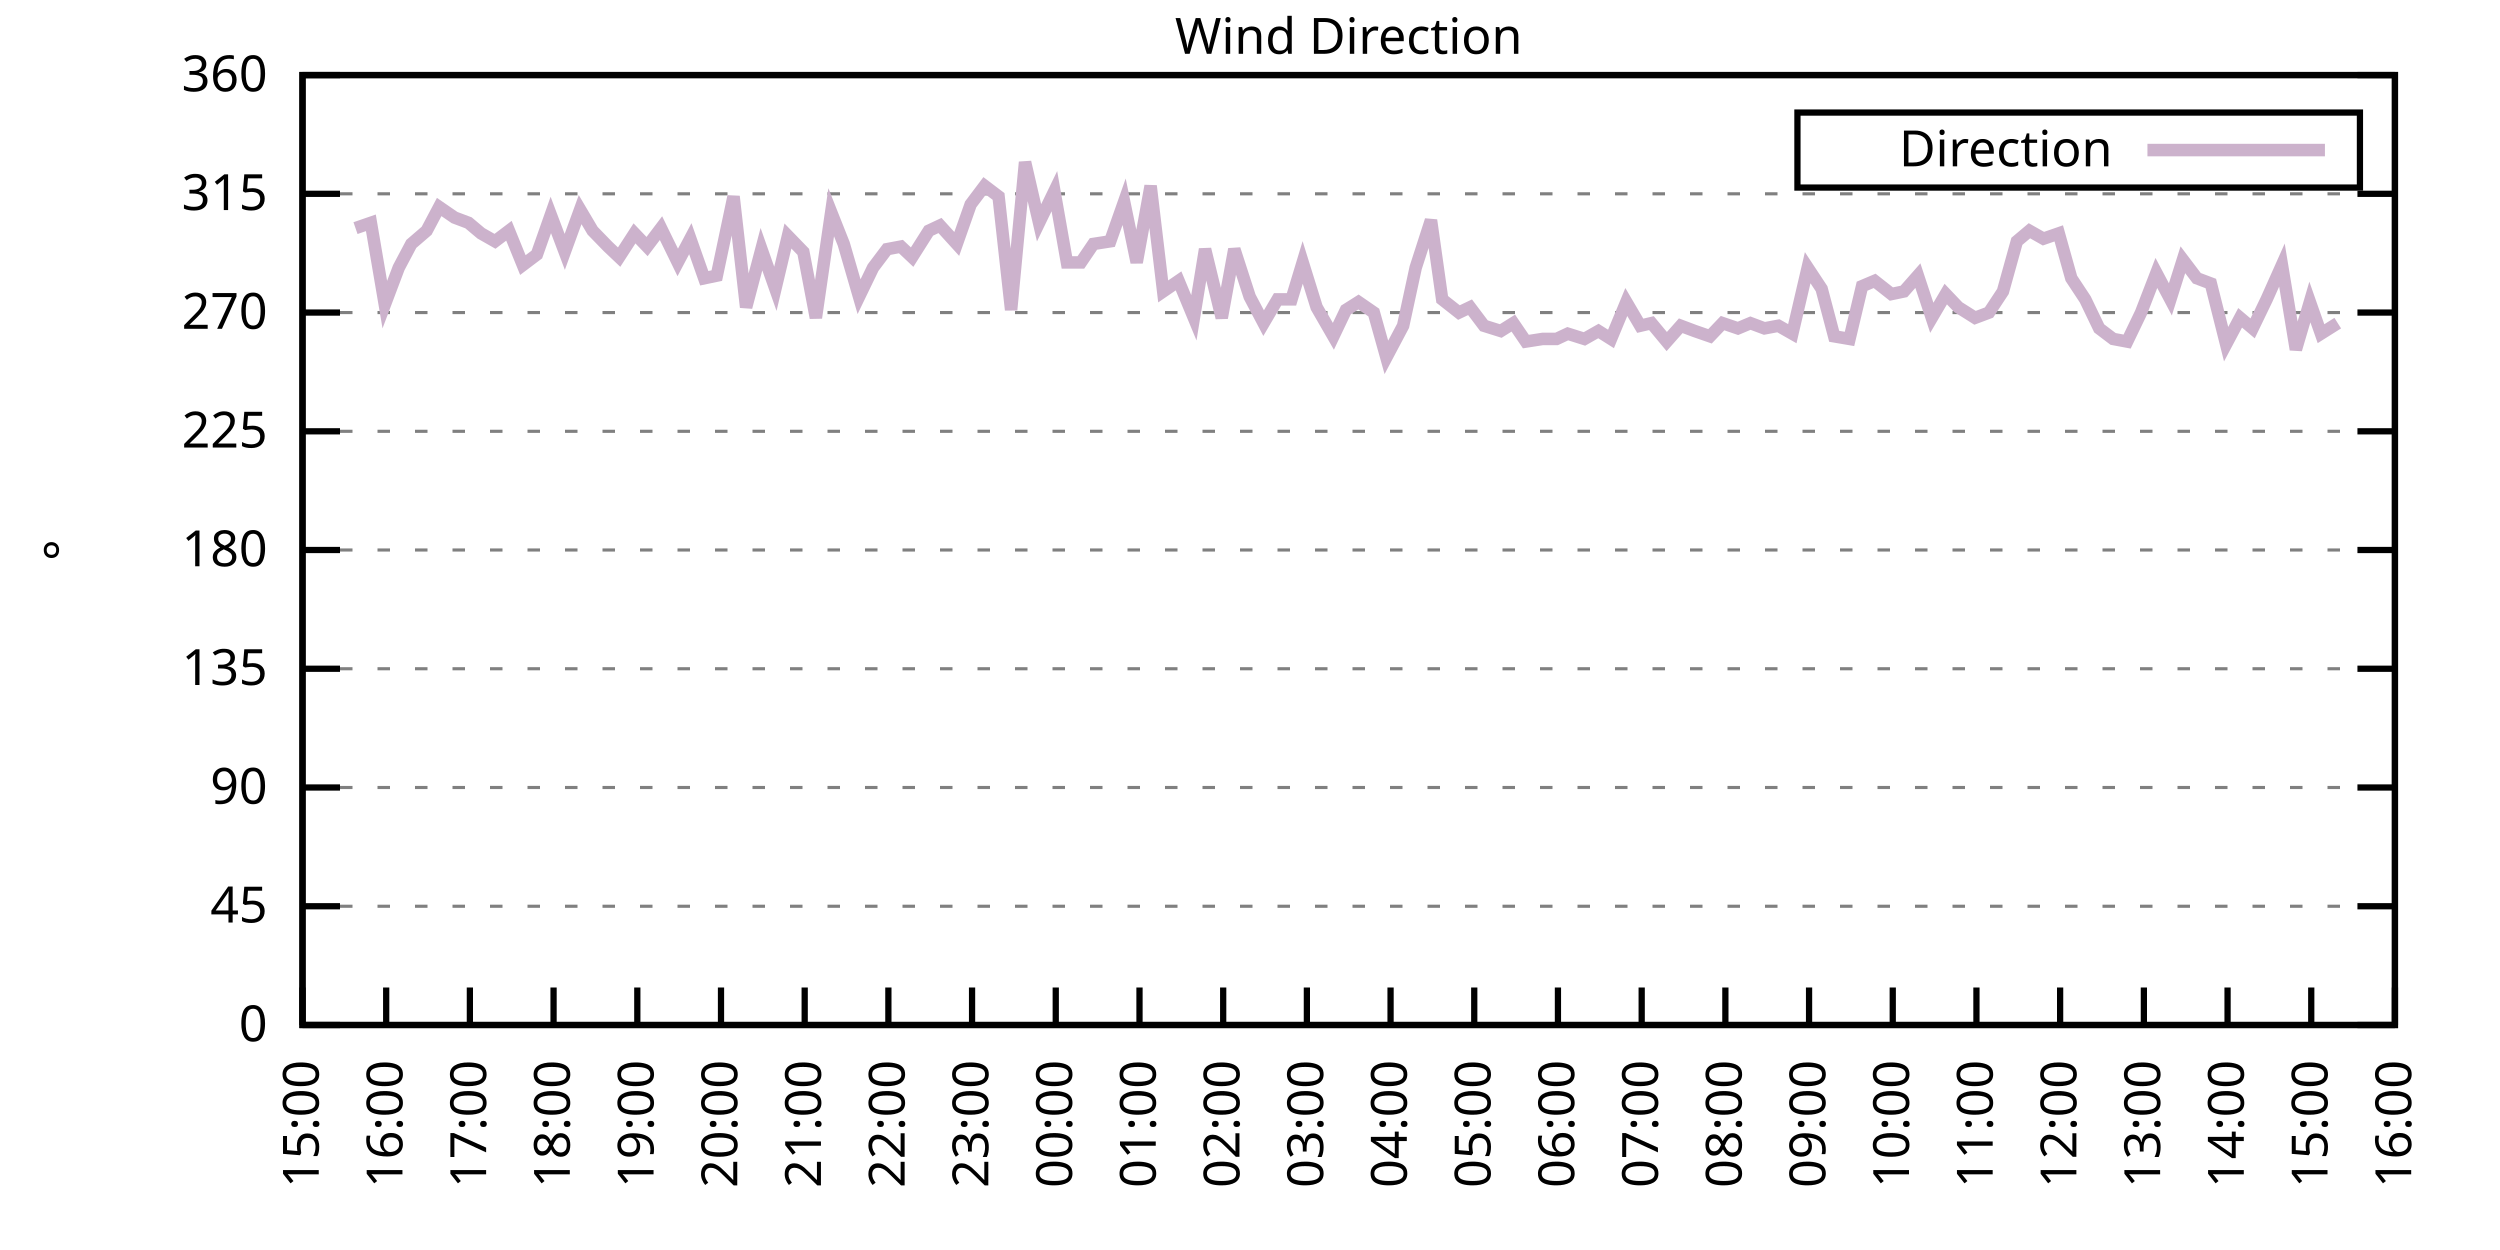
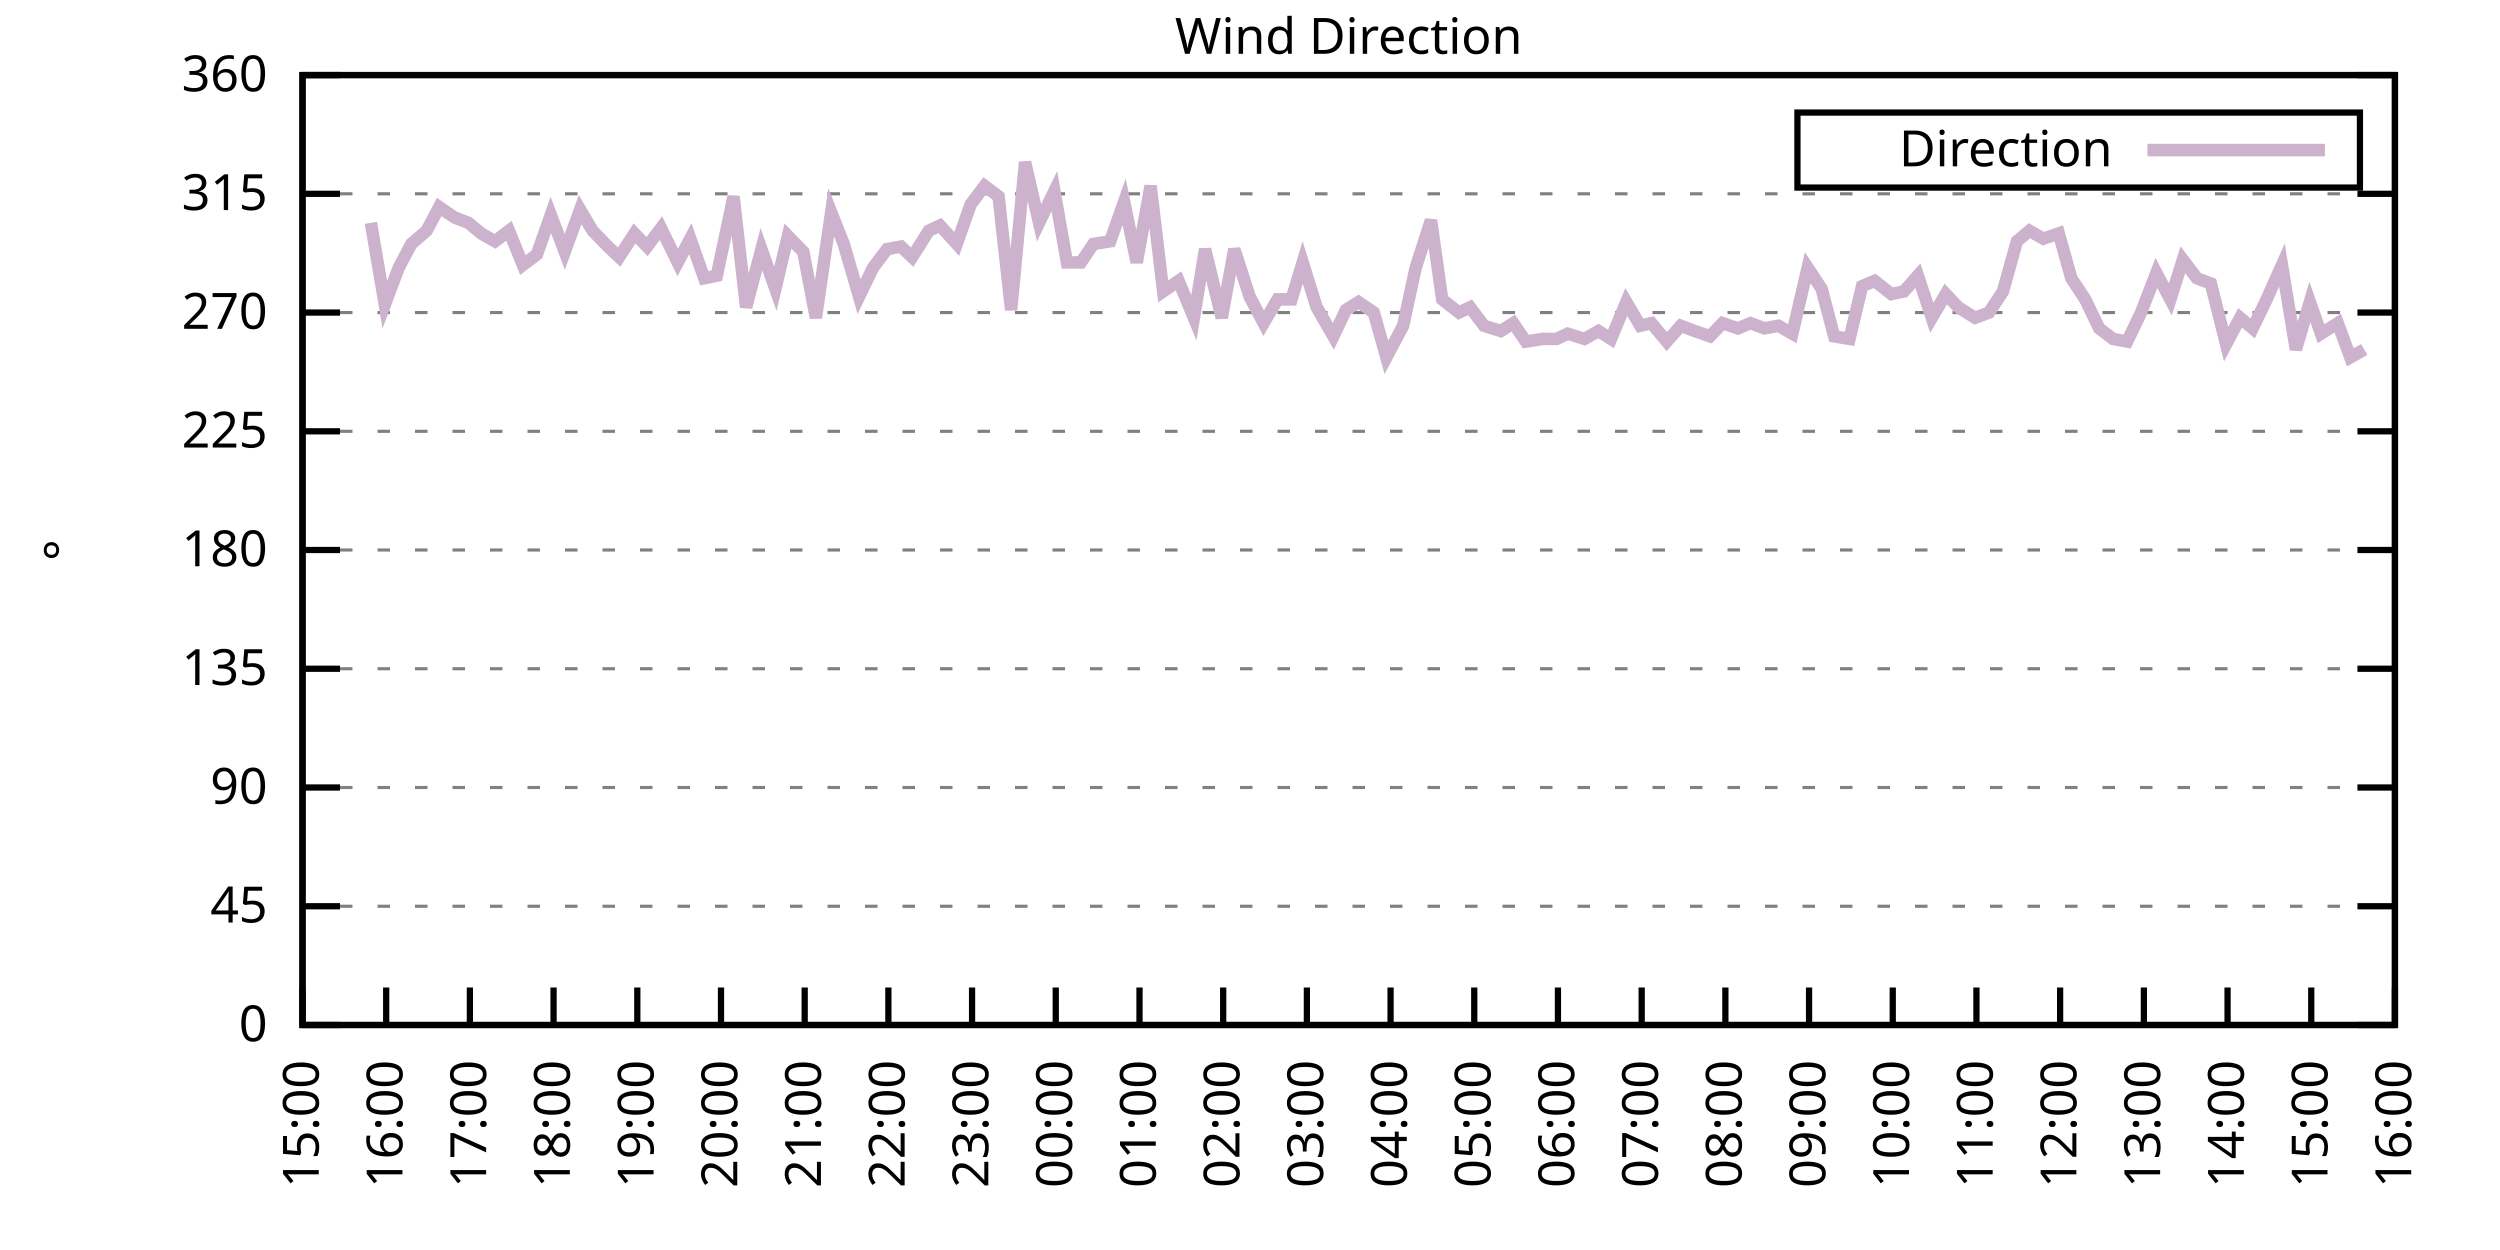
<svg xmlns="http://www.w3.org/2000/svg" xmlns:xlink="http://www.w3.org/1999/xlink" width="400" height="200" viewBox="0 0 400 200">
  <g id="gnuplot_canvas">
    <rect x="0" y="0" width="400" height="200" fill="none" />
    <defs>
      <circle id="gpDot" r="0.5" stroke-width="0.5" stroke="currentColor" />
      <path id="gpPt0" stroke-width="0.333" stroke="currentColor" d="M-1,0 h2 M0,-1 v2" />
      <path id="gpPt1" stroke-width="0.333" stroke="currentColor" d="M-1,-1 L1,1 M1,-1 L-1,1" />
      <path id="gpPt2" stroke-width="0.333" stroke="currentColor" d="M-1,0 L1,0 M0,-1 L0,1 M-1,-1 L1,1 M-1,1 L1,-1" />
      <rect id="gpPt3" stroke-width="0.333" stroke="currentColor" x="-1" y="-1" width="2" height="2" />
      <rect id="gpPt4" stroke-width="0.333" stroke="currentColor" fill="currentColor" x="-1" y="-1" width="2" height="2" />
      <circle id="gpPt5" stroke-width="0.333" stroke="currentColor" cx="0" cy="0" r="1" />
      <use xlink:href="#gpPt5" id="gpPt6" fill="currentColor" stroke="none" />
      <path id="gpPt7" stroke-width="0.333" stroke="currentColor" d="M0,-1.33 L-1.33,0.67 L1.33,0.67 z" />
      <use xlink:href="#gpPt7" id="gpPt8" fill="currentColor" stroke="none" />
      <use xlink:href="#gpPt7" id="gpPt9" stroke="currentColor" transform="rotate(180)" />
      <use xlink:href="#gpPt9" id="gpPt10" fill="currentColor" stroke="none" />
      <use xlink:href="#gpPt3" id="gpPt11" stroke="currentColor" transform="rotate(45)" />
      <use xlink:href="#gpPt11" id="gpPt12" fill="currentColor" stroke="none" />
      <path id="gpPt13" stroke-width="0.333" stroke="currentColor" d="M0,1.330 L1.265,0.411 L0.782,-1.067 L-0.782,-1.076 L-1.265,0.411 z" />
      <use xlink:href="#gpPt13" id="gpPt14" fill="currentColor" stroke="none" />
      <filter id="textbox" filterUnits="objectBoundingBox" x="0" y="0" height="1" width="1">
        <feFlood flood-color="white" flood-opacity="1" result="bgnd" />
        <feComposite in="SourceGraphic" in2="bgnd" operator="atop" />
      </filter>
      <filter id="greybox" filterUnits="objectBoundingBox" x="0" y="0" height="1" width="1">
        <feFlood flood-color="lightgrey" flood-opacity="1" result="grey" />
        <feComposite in="SourceGraphic" in2="grey" operator="atop" />
      </filter>
    </defs>
    <g fill="none" color="white" stroke="currentColor" stroke-width="1.00" stroke-linecap="butt" stroke-linejoin="miter">
</g>
    <g fill="none" color="black" stroke="currentColor" stroke-width="1.00" stroke-linecap="butt" stroke-linejoin="miter">
      <g stroke="none" shape-rendering="crispEdges">
        <polygon fill="rgb(255, 255, 255)" points="48.40,164.00 383.18,164.00 383.18,12.02 48.40,12.02 " />
      </g>
    </g>
    <g fill="none" color="black" stroke="currentColor" stroke-width="1.00" stroke-linecap="butt" stroke-linejoin="miter">
</g>
    <g fill="none" color="black" stroke="black" stroke-width="0.50" stroke-linecap="butt" stroke-linejoin="miter">
</g>
    <g fill="none" color="gray" stroke="currentColor" stroke-width="0.50" stroke-linecap="butt" stroke-linejoin="miter">
      <path stroke="gray" stroke-dasharray="2,4" class="gridline" d="M48.40,164.00 L383.19,164.00  " />
    </g>
    <g fill="none" color="gray" stroke="gray" stroke-width="1.00" stroke-linecap="butt" stroke-linejoin="miter">
</g>
    <g fill="none" color="black" stroke="currentColor" stroke-width="1.00" stroke-linecap="butt" stroke-linejoin="miter">
      <path stroke="black" d="M48.40,164.00 L54.40,164.00 M383.19,164.00 L377.19,164.00  " />
      <g transform="translate(42.80,166.60)" stroke="none" fill="black" font-family="Sans" font-size="8.00" text-anchor="end">
        <text>
          <tspan font-family="Sans"> 0</tspan>
        </text>
      </g>
    </g>
    <g fill="none" color="black" stroke="currentColor" stroke-width="1.00" stroke-linecap="butt" stroke-linejoin="miter">
</g>
    <g fill="none" color="black" stroke="black" stroke-width="0.50" stroke-linecap="butt" stroke-linejoin="miter">
</g>
    <g fill="none" color="gray" stroke="currentColor" stroke-width="0.50" stroke-linecap="butt" stroke-linejoin="miter">
      <path stroke="gray" stroke-dasharray="2,4" class="gridline" d="M48.40,145.00 L383.19,145.00  " />
    </g>
    <g fill="none" color="gray" stroke="gray" stroke-width="1.00" stroke-linecap="butt" stroke-linejoin="miter">
</g>
    <g fill="none" color="black" stroke="currentColor" stroke-width="1.00" stroke-linecap="butt" stroke-linejoin="miter">
      <path stroke="black" d="M48.40,145.00 L54.40,145.00 M383.19,145.00 L377.19,145.00  " />
      <g transform="translate(42.80,147.60)" stroke="none" fill="black" font-family="Sans" font-size="8.00" text-anchor="end">
        <text>
          <tspan font-family="Sans"> 45</tspan>
        </text>
      </g>
    </g>
    <g fill="none" color="black" stroke="currentColor" stroke-width="1.00" stroke-linecap="butt" stroke-linejoin="miter">
</g>
    <g fill="none" color="black" stroke="black" stroke-width="0.50" stroke-linecap="butt" stroke-linejoin="miter">
</g>
    <g fill="none" color="gray" stroke="currentColor" stroke-width="0.50" stroke-linecap="butt" stroke-linejoin="miter">
      <path stroke="gray" stroke-dasharray="2,4" class="gridline" d="M48.40,126.00 L383.19,126.00  " />
    </g>
    <g fill="none" color="gray" stroke="gray" stroke-width="1.00" stroke-linecap="butt" stroke-linejoin="miter">
</g>
    <g fill="none" color="black" stroke="currentColor" stroke-width="1.00" stroke-linecap="butt" stroke-linejoin="miter">
      <path stroke="black" d="M48.40,126.00 L54.40,126.00 M383.19,126.00 L377.19,126.00  " />
      <g transform="translate(42.80,128.60)" stroke="none" fill="black" font-family="Sans" font-size="8.00" text-anchor="end">
        <text>
          <tspan font-family="Sans"> 90</tspan>
        </text>
      </g>
    </g>
    <g fill="none" color="black" stroke="currentColor" stroke-width="1.00" stroke-linecap="butt" stroke-linejoin="miter">
</g>
    <g fill="none" color="black" stroke="black" stroke-width="0.50" stroke-linecap="butt" stroke-linejoin="miter">
</g>
    <g fill="none" color="gray" stroke="currentColor" stroke-width="0.50" stroke-linecap="butt" stroke-linejoin="miter">
      <path stroke="gray" stroke-dasharray="2,4" class="gridline" d="M48.40,107.00 L383.19,107.00  " />
    </g>
    <g fill="none" color="gray" stroke="gray" stroke-width="1.00" stroke-linecap="butt" stroke-linejoin="miter">
</g>
    <g fill="none" color="black" stroke="currentColor" stroke-width="1.00" stroke-linecap="butt" stroke-linejoin="miter">
      <path stroke="black" d="M48.40,107.00 L54.40,107.00 M383.19,107.00 L377.19,107.00  " />
      <g transform="translate(42.80,109.60)" stroke="none" fill="black" font-family="Sans" font-size="8.00" text-anchor="end">
        <text>
          <tspan font-family="Sans"> 135</tspan>
        </text>
      </g>
    </g>
    <g fill="none" color="black" stroke="currentColor" stroke-width="1.00" stroke-linecap="butt" stroke-linejoin="miter">
</g>
    <g fill="none" color="black" stroke="black" stroke-width="0.50" stroke-linecap="butt" stroke-linejoin="miter">
</g>
    <g fill="none" color="gray" stroke="currentColor" stroke-width="0.50" stroke-linecap="butt" stroke-linejoin="miter">
      <path stroke="gray" stroke-dasharray="2,4" class="gridline" d="M48.40,88.00 L383.19,88.00  " />
    </g>
    <g fill="none" color="gray" stroke="gray" stroke-width="1.00" stroke-linecap="butt" stroke-linejoin="miter">
</g>
    <g fill="none" color="black" stroke="currentColor" stroke-width="1.00" stroke-linecap="butt" stroke-linejoin="miter">
      <path stroke="black" d="M48.40,88.00 L54.40,88.00 M383.19,88.00 L377.19,88.00  " />
      <g transform="translate(42.80,90.60)" stroke="none" fill="black" font-family="Sans" font-size="8.00" text-anchor="end">
        <text>
          <tspan font-family="Sans"> 180</tspan>
        </text>
      </g>
    </g>
    <g fill="none" color="black" stroke="currentColor" stroke-width="1.00" stroke-linecap="butt" stroke-linejoin="miter">
</g>
    <g fill="none" color="black" stroke="black" stroke-width="0.50" stroke-linecap="butt" stroke-linejoin="miter">
</g>
    <g fill="none" color="gray" stroke="currentColor" stroke-width="0.50" stroke-linecap="butt" stroke-linejoin="miter">
      <path stroke="gray" stroke-dasharray="2,4" class="gridline" d="M48.40,69.01 L383.19,69.01  " />
    </g>
    <g fill="none" color="gray" stroke="gray" stroke-width="1.00" stroke-linecap="butt" stroke-linejoin="miter">
</g>
    <g fill="none" color="black" stroke="currentColor" stroke-width="1.00" stroke-linecap="butt" stroke-linejoin="miter">
      <path stroke="black" d="M48.40,69.01 L54.40,69.01 M383.19,69.01 L377.19,69.01  " />
      <g transform="translate(42.80,71.61)" stroke="none" fill="black" font-family="Sans" font-size="8.00" text-anchor="end">
        <text>
          <tspan font-family="Sans"> 225</tspan>
        </text>
      </g>
    </g>
    <g fill="none" color="black" stroke="currentColor" stroke-width="1.00" stroke-linecap="butt" stroke-linejoin="miter">
</g>
    <g fill="none" color="black" stroke="black" stroke-width="0.50" stroke-linecap="butt" stroke-linejoin="miter">
</g>
    <g fill="none" color="gray" stroke="currentColor" stroke-width="0.50" stroke-linecap="butt" stroke-linejoin="miter">
      <path stroke="gray" stroke-dasharray="2,4" class="gridline" d="M48.40,50.01 L383.19,50.01  " />
    </g>
    <g fill="none" color="gray" stroke="gray" stroke-width="1.00" stroke-linecap="butt" stroke-linejoin="miter">
</g>
    <g fill="none" color="black" stroke="currentColor" stroke-width="1.00" stroke-linecap="butt" stroke-linejoin="miter">
      <path stroke="black" d="M48.40,50.01 L54.40,50.01 M383.19,50.01 L377.19,50.01  " />
      <g transform="translate(42.80,52.61)" stroke="none" fill="black" font-family="Sans" font-size="8.00" text-anchor="end">
        <text>
          <tspan font-family="Sans"> 270</tspan>
        </text>
      </g>
    </g>
    <g fill="none" color="black" stroke="currentColor" stroke-width="1.00" stroke-linecap="butt" stroke-linejoin="miter">
</g>
    <g fill="none" color="black" stroke="black" stroke-width="0.50" stroke-linecap="butt" stroke-linejoin="miter">
</g>
    <g fill="none" color="gray" stroke="currentColor" stroke-width="0.50" stroke-linecap="butt" stroke-linejoin="miter">
      <path stroke="gray" stroke-dasharray="2,4" class="gridline" d="M48.40,31.01 L383.19,31.01  " />
    </g>
    <g fill="none" color="gray" stroke="gray" stroke-width="1.00" stroke-linecap="butt" stroke-linejoin="miter">
</g>
    <g fill="none" color="black" stroke="currentColor" stroke-width="1.00" stroke-linecap="butt" stroke-linejoin="miter">
      <path stroke="black" d="M48.40,31.01 L54.40,31.01 M383.19,31.01 L377.19,31.01  " />
      <g transform="translate(42.80,33.61)" stroke="none" fill="black" font-family="Sans" font-size="8.00" text-anchor="end">
        <text>
          <tspan font-family="Sans"> 315</tspan>
        </text>
      </g>
    </g>
    <g fill="none" color="black" stroke="currentColor" stroke-width="1.00" stroke-linecap="butt" stroke-linejoin="miter">
</g>
    <g fill="none" color="black" stroke="black" stroke-width="0.50" stroke-linecap="butt" stroke-linejoin="miter">
</g>
    <g fill="none" color="gray" stroke="currentColor" stroke-width="0.50" stroke-linecap="butt" stroke-linejoin="miter">
      <path stroke="gray" stroke-dasharray="2,4" class="gridline" d="M48.40,12.01 L383.19,12.01  " />
    </g>
    <g fill="none" color="gray" stroke="gray" stroke-width="1.00" stroke-linecap="butt" stroke-linejoin="miter">
</g>
    <g fill="none" color="black" stroke="currentColor" stroke-width="1.00" stroke-linecap="butt" stroke-linejoin="miter">
      <path stroke="black" d="M48.40,12.01 L54.40,12.01 M383.19,12.01 L377.19,12.01  " />
      <g transform="translate(42.80,14.61)" stroke="none" fill="black" font-family="Sans" font-size="8.00" text-anchor="end">
        <text>
          <tspan font-family="Sans"> 360</tspan>
        </text>
      </g>
    </g>
    <g fill="none" color="black" stroke="currentColor" stroke-width="1.00" stroke-linecap="butt" stroke-linejoin="miter">
      <path stroke="black" d="M48.40,164.00 L48.40,158.00  " />
      <g transform="translate(51.00,169.60) rotate(270.00)" stroke="none" fill="black" font-family="Sans" font-size="8.00" text-anchor="end">
        <text>
          <tspan font-family="Sans">15:00</tspan>
        </text>
      </g>
    </g>
    <g fill="none" color="black" stroke="currentColor" stroke-width="1.00" stroke-linecap="butt" stroke-linejoin="miter">
      <path stroke="black" d="M61.79,164.00 L61.79,158.00  " />
      <g transform="translate(64.39,169.60) rotate(270.00)" stroke="none" fill="black" font-family="Sans" font-size="8.00" text-anchor="end">
        <text>
          <tspan font-family="Sans">16:00</tspan>
        </text>
      </g>
    </g>
    <g fill="none" color="black" stroke="currentColor" stroke-width="1.00" stroke-linecap="butt" stroke-linejoin="miter">
      <path stroke="black" d="M75.18,164.00 L75.18,158.00  " />
      <g transform="translate(77.78,169.60) rotate(270.00)" stroke="none" fill="black" font-family="Sans" font-size="8.00" text-anchor="end">
        <text>
          <tspan font-family="Sans">17:00</tspan>
        </text>
      </g>
    </g>
    <g fill="none" color="black" stroke="currentColor" stroke-width="1.00" stroke-linecap="butt" stroke-linejoin="miter">
      <path stroke="black" d="M88.57,164.00 L88.57,158.00  " />
      <g transform="translate(91.17,169.60) rotate(270.00)" stroke="none" fill="black" font-family="Sans" font-size="8.00" text-anchor="end">
        <text>
          <tspan font-family="Sans">18:00</tspan>
        </text>
      </g>
    </g>
    <g fill="none" color="black" stroke="currentColor" stroke-width="1.00" stroke-linecap="butt" stroke-linejoin="miter">
      <path stroke="black" d="M101.97,164.00 L101.97,158.00  " />
      <g transform="translate(104.57,169.60) rotate(270.00)" stroke="none" fill="black" font-family="Sans" font-size="8.00" text-anchor="end">
        <text>
          <tspan font-family="Sans">19:00</tspan>
        </text>
      </g>
    </g>
    <g fill="none" color="black" stroke="currentColor" stroke-width="1.00" stroke-linecap="butt" stroke-linejoin="miter">
      <path stroke="black" d="M115.36,164.00 L115.36,158.00  " />
      <g transform="translate(117.96,169.60) rotate(270.00)" stroke="none" fill="black" font-family="Sans" font-size="8.00" text-anchor="end">
        <text>
          <tspan font-family="Sans">20:00</tspan>
        </text>
      </g>
    </g>
    <g fill="none" color="black" stroke="currentColor" stroke-width="1.00" stroke-linecap="butt" stroke-linejoin="miter">
      <path stroke="black" d="M128.75,164.00 L128.75,158.00  " />
      <g transform="translate(131.35,169.60) rotate(270.00)" stroke="none" fill="black" font-family="Sans" font-size="8.00" text-anchor="end">
        <text>
          <tspan font-family="Sans">21:00</tspan>
        </text>
      </g>
    </g>
    <g fill="none" color="black" stroke="currentColor" stroke-width="1.00" stroke-linecap="butt" stroke-linejoin="miter">
      <path stroke="black" d="M142.14,164.00 L142.14,158.00  " />
      <g transform="translate(144.74,169.60) rotate(270.00)" stroke="none" fill="black" font-family="Sans" font-size="8.00" text-anchor="end">
        <text>
          <tspan font-family="Sans">22:00</tspan>
        </text>
      </g>
    </g>
    <g fill="none" color="black" stroke="currentColor" stroke-width="1.00" stroke-linecap="butt" stroke-linejoin="miter">
      <path stroke="black" d="M155.53,164.00 L155.53,158.00  " />
      <g transform="translate(158.13,169.60) rotate(270.00)" stroke="none" fill="black" font-family="Sans" font-size="8.00" text-anchor="end">
        <text>
          <tspan font-family="Sans">23:00</tspan>
        </text>
      </g>
    </g>
    <g fill="none" color="black" stroke="currentColor" stroke-width="1.00" stroke-linecap="butt" stroke-linejoin="miter">
      <path stroke="black" d="M168.92,164.00 L168.92,158.00  " />
      <g transform="translate(171.52,169.60) rotate(270.00)" stroke="none" fill="black" font-family="Sans" font-size="8.00" text-anchor="end">
        <text>
          <tspan font-family="Sans">00:00</tspan>
        </text>
      </g>
    </g>
    <g fill="none" color="black" stroke="currentColor" stroke-width="1.00" stroke-linecap="butt" stroke-linejoin="miter">
      <path stroke="black" d="M182.32,164.00 L182.32,158.00  " />
      <g transform="translate(184.92,169.60) rotate(270.00)" stroke="none" fill="black" font-family="Sans" font-size="8.00" text-anchor="end">
        <text>
          <tspan font-family="Sans">01:00</tspan>
        </text>
      </g>
    </g>
    <g fill="none" color="black" stroke="currentColor" stroke-width="1.00" stroke-linecap="butt" stroke-linejoin="miter">
      <path stroke="black" d="M195.71,164.00 L195.71,158.00  " />
      <g transform="translate(198.31,169.60) rotate(270.00)" stroke="none" fill="black" font-family="Sans" font-size="8.00" text-anchor="end">
        <text>
          <tspan font-family="Sans">02:00</tspan>
        </text>
      </g>
    </g>
    <g fill="none" color="black" stroke="currentColor" stroke-width="1.00" stroke-linecap="butt" stroke-linejoin="miter">
      <path stroke="black" d="M209.10,164.00 L209.10,158.00  " />
      <g transform="translate(211.70,169.60) rotate(270.00)" stroke="none" fill="black" font-family="Sans" font-size="8.00" text-anchor="end">
        <text>
          <tspan font-family="Sans">03:00</tspan>
        </text>
      </g>
    </g>
    <g fill="none" color="black" stroke="currentColor" stroke-width="1.00" stroke-linecap="butt" stroke-linejoin="miter">
      <path stroke="black" d="M222.49,164.00 L222.49,158.00  " />
      <g transform="translate(225.09,169.60) rotate(270.00)" stroke="none" fill="black" font-family="Sans" font-size="8.00" text-anchor="end">
        <text>
          <tspan font-family="Sans">04:00</tspan>
        </text>
      </g>
    </g>
    <g fill="none" color="black" stroke="currentColor" stroke-width="1.00" stroke-linecap="butt" stroke-linejoin="miter">
      <path stroke="black" d="M235.88,164.00 L235.88,158.00  " />
      <g transform="translate(238.48,169.60) rotate(270.00)" stroke="none" fill="black" font-family="Sans" font-size="8.00" text-anchor="end">
        <text>
          <tspan font-family="Sans">05:00</tspan>
        </text>
      </g>
    </g>
    <g fill="none" color="black" stroke="currentColor" stroke-width="1.00" stroke-linecap="butt" stroke-linejoin="miter">
      <path stroke="black" d="M249.27,164.00 L249.27,158.00  " />
      <g transform="translate(251.87,169.60) rotate(270.00)" stroke="none" fill="black" font-family="Sans" font-size="8.00" text-anchor="end">
        <text>
          <tspan font-family="Sans">06:00</tspan>
        </text>
      </g>
    </g>
    <g fill="none" color="black" stroke="currentColor" stroke-width="1.00" stroke-linecap="butt" stroke-linejoin="miter">
      <path stroke="black" d="M262.67,164.00 L262.67,158.00  " />
      <g transform="translate(265.27,169.60) rotate(270.00)" stroke="none" fill="black" font-family="Sans" font-size="8.00" text-anchor="end">
        <text>
          <tspan font-family="Sans">07:00</tspan>
        </text>
      </g>
    </g>
    <g fill="none" color="black" stroke="currentColor" stroke-width="1.00" stroke-linecap="butt" stroke-linejoin="miter">
      <path stroke="black" d="M276.06,164.00 L276.06,158.00  " />
      <g transform="translate(278.66,169.60) rotate(270.00)" stroke="none" fill="black" font-family="Sans" font-size="8.00" text-anchor="end">
        <text>
          <tspan font-family="Sans">08:00</tspan>
        </text>
      </g>
    </g>
    <g fill="none" color="black" stroke="currentColor" stroke-width="1.00" stroke-linecap="butt" stroke-linejoin="miter">
      <path stroke="black" d="M289.45,164.00 L289.45,158.00  " />
      <g transform="translate(292.05,169.60) rotate(270.00)" stroke="none" fill="black" font-family="Sans" font-size="8.00" text-anchor="end">
        <text>
          <tspan font-family="Sans">09:00</tspan>
        </text>
      </g>
    </g>
    <g fill="none" color="black" stroke="currentColor" stroke-width="1.00" stroke-linecap="butt" stroke-linejoin="miter">
      <path stroke="black" d="M302.84,164.00 L302.84,158.00  " />
      <g transform="translate(305.44,169.60) rotate(270.00)" stroke="none" fill="black" font-family="Sans" font-size="8.00" text-anchor="end">
        <text>
          <tspan font-family="Sans">10:00</tspan>
        </text>
      </g>
    </g>
    <g fill="none" color="black" stroke="currentColor" stroke-width="1.00" stroke-linecap="butt" stroke-linejoin="miter">
      <path stroke="black" d="M316.23,164.00 L316.23,158.00  " />
      <g transform="translate(318.83,169.60) rotate(270.00)" stroke="none" fill="black" font-family="Sans" font-size="8.00" text-anchor="end">
        <text>
          <tspan font-family="Sans">11:00</tspan>
        </text>
      </g>
    </g>
    <g fill="none" color="black" stroke="currentColor" stroke-width="1.00" stroke-linecap="butt" stroke-linejoin="miter">
      <path stroke="black" d="M329.62,164.00 L329.62,158.00  " />
      <g transform="translate(332.22,169.60) rotate(270.00)" stroke="none" fill="black" font-family="Sans" font-size="8.00" text-anchor="end">
        <text>
          <tspan font-family="Sans">12:00</tspan>
        </text>
      </g>
    </g>
    <g fill="none" color="black" stroke="currentColor" stroke-width="1.00" stroke-linecap="butt" stroke-linejoin="miter">
      <path stroke="black" d="M343.02,164.00 L343.02,158.00  " />
      <g transform="translate(345.62,169.60) rotate(270.00)" stroke="none" fill="black" font-family="Sans" font-size="8.00" text-anchor="end">
        <text>
          <tspan font-family="Sans">13:00</tspan>
        </text>
      </g>
    </g>
    <g fill="none" color="black" stroke="currentColor" stroke-width="1.00" stroke-linecap="butt" stroke-linejoin="miter">
      <path stroke="black" d="M356.41,164.00 L356.41,158.00  " />
      <g transform="translate(359.01,169.60) rotate(270.00)" stroke="none" fill="black" font-family="Sans" font-size="8.00" text-anchor="end">
        <text>
          <tspan font-family="Sans">14:00</tspan>
        </text>
      </g>
    </g>
    <g fill="none" color="black" stroke="currentColor" stroke-width="1.00" stroke-linecap="butt" stroke-linejoin="miter">
      <path stroke="black" d="M369.80,164.00 L369.80,158.00  " />
      <g transform="translate(372.40,169.60) rotate(270.00)" stroke="none" fill="black" font-family="Sans" font-size="8.00" text-anchor="end">
        <text>
          <tspan font-family="Sans">15:00</tspan>
        </text>
      </g>
    </g>
    <g fill="none" color="black" stroke="currentColor" stroke-width="1.00" stroke-linecap="butt" stroke-linejoin="miter">
      <path stroke="black" d="M383.19,164.00 L383.19,158.00  " />
      <g transform="translate(385.79,169.60) rotate(270.00)" stroke="none" fill="black" font-family="Sans" font-size="8.00" text-anchor="end">
        <text>
          <tspan font-family="Sans">16:00</tspan>
        </text>
      </g>
    </g>
    <g fill="none" color="black" stroke="currentColor" stroke-width="1.00" stroke-linecap="butt" stroke-linejoin="miter">
</g>
    <g fill="none" color="black" stroke="currentColor" stroke-width="1.00" stroke-linecap="butt" stroke-linejoin="miter">
      <path stroke="black" d="M48.40,12.01 L48.40,164.00 L383.19,164.00 L383.19,12.01 L48.40,12.01 Z  " />
    </g>
    <g fill="none" color="black" stroke="currentColor" stroke-width="1.00" stroke-linecap="butt" stroke-linejoin="miter">
</g>
    <g fill="none" color="black" stroke="currentColor" stroke-width="1.00" stroke-linecap="butt" stroke-linejoin="miter">
      <path stroke="black" d="M287.59,30.01 L287.59,18.01 L377.59,18.01 L377.59,30.01 L287.59,30.01 Z  " />
    </g>
    <g id="Wind_direction_plot_1">
      <g fill="none" color="white" stroke="black" stroke-width="2.00" stroke-linecap="butt" stroke-linejoin="miter">
</g>
      <g fill="none" color="black" stroke="currentColor" stroke-width="2.00" stroke-linecap="butt" stroke-linejoin="miter">
        <g transform="translate(337.99,26.61)" stroke="none" fill="black" font-family="Sans" font-size="8.00" text-anchor="end">
          <text>
            <tspan font-family="Sans">Direction</tspan>
          </text>
        </g>
      </g>
      <g fill="none" color="black" stroke="currentColor" stroke-width="2.00" stroke-linecap="butt" stroke-linejoin="miter">
-         <path stroke="rgb(204, 178, 204)" d="M343.59,24.01 L371.99,24.01 M56.88,36.50 L59.34,35.65 L61.57,48.74 L63.80,42.83 L65.81,39.03 L68.26,36.92   L70.27,33.12 L72.73,34.81 L74.96,35.65 L76.97,37.34 L79.20,38.61 L81.43,36.92 L83.66,42.41 L85.90,40.72   L88.13,34.39 L90.36,40.30 L92.82,33.54 L94.82,36.92 L97.28,39.45 L99.06,41.14 L101.52,37.34 L103.53,39.45   L105.76,36.50 L108.44,41.99 L110.45,38.19 L112.68,44.52 L114.69,44.10 L117.37,31.43 L119.38,49.16 L121.83,39.87   L124.06,46.21 L126.07,37.76 L128.53,40.30 L130.54,50.85 L132.99,33.96 L135.00,39.03 L137.45,47.47 L139.69,42.83   L141.92,39.87 L144.15,39.45 L145.94,41.14 L148.61,36.92 L150.40,36.08 L153.08,39.03 L155.31,32.70 L157.54,29.74   L159.77,31.43 L161.78,49.59 L164.01,25.94 L166.25,35.65 L168.70,30.59 L170.71,41.99 L172.94,41.99 L174.95,39.03   L177.63,38.61 L179.86,32.28 L181.87,41.99 L184.10,29.74 L186.11,46.63 L188.57,44.94 L191.02,50.85 L192.81,39.87   L195.48,50.85 L197.49,39.87 L199.95,47.47 L202.18,51.70 L204.41,47.90 L206.64,47.90 L208.43,41.99 L210.66,49.16   L213.34,53.81 L215.35,49.59 L217.36,48.32 L219.81,50.01 L221.82,57.18 L224.50,52.12 L226.51,42.83 L228.96,35.23   L230.75,47.90 L233.43,50.01 L235.21,49.16 L237.44,52.12 L240.12,52.96 L242.13,51.70 L244.14,54.65 L246.82,54.23   L249.05,54.23 L250.84,53.39 L253.51,54.23 L255.75,52.96 L257.76,54.23 L260.21,48.32 L262.44,52.12 L264.23,51.70   L266.68,54.65 L268.92,52.12 L271.15,52.96 L273.60,53.81 L275.61,51.70 L278.07,52.54 L280.07,51.70 L282.31,52.54   L284.54,52.12 L286.77,53.39 L289.23,42.83 L291.46,46.21 L293.47,53.81 L295.92,54.23 L297.93,45.79 L299.94,44.94   L302.62,47.05 L304.63,46.63 L306.86,44.10 L309.09,50.85 L311.32,47.05 L313.33,49.16 L316.01,50.85 L318.24,50.01   L320.47,46.63 L322.70,38.61 L324.71,36.92 L326.95,38.19 L329.40,37.34 L331.41,44.52 L333.64,47.90 L335.87,52.54   L338.10,54.23 L340.34,54.65 L342.57,50.01 L345.02,43.67 L347.26,47.90 L349.26,41.56 L351.50,44.52 L353.73,45.36   L356.18,55.07 L358.42,50.85 L360.42,52.54 L362.66,47.90 L365.11,42.41 L367.34,55.92 L369.58,48.32 L371.36,53.39   L374.04,51.70  " />
+         <path stroke="rgb(204, 178, 204)" d="M343.59,24.01 L371.99,24.01 M59.34,35.65 L61.57,48.74 L63.80,42.83 L65.81,39.03 L68.26,36.92 L70.27,33.12   L72.73,34.81 L74.96,35.65 L76.97,37.34 L79.20,38.61 L81.43,36.92 L83.66,42.41 L85.90,40.72 L88.13,34.39   L90.36,40.30 L92.82,33.54 L94.82,36.92 L97.28,39.45 L99.06,41.14 L101.52,37.34 L103.53,39.45 L105.76,36.50   L108.44,41.99 L110.45,38.19 L112.68,44.52 L114.69,44.10 L117.37,31.43 L119.38,49.16 L121.83,39.87 L124.06,46.21   L126.07,37.76 L128.53,40.30 L130.54,50.85 L132.99,33.96 L135.00,39.03 L137.45,47.47 L139.69,42.83 L141.92,39.87   L144.15,39.45 L145.94,41.14 L148.61,36.92 L150.40,36.08 L153.08,39.03 L155.31,32.70 L157.54,29.74 L159.77,31.43   L161.78,49.59 L164.01,25.94 L166.25,35.65 L168.70,30.59 L170.71,41.99 L172.94,41.99 L174.95,39.03 L177.63,38.61   L179.86,32.28 L181.87,41.99 L184.10,29.74 L186.11,46.63 L188.57,44.94 L191.02,50.85 L192.81,39.87 L195.48,50.85   L197.49,39.87 L199.95,47.47 L202.18,51.70 L204.41,47.90 L206.64,47.90 L208.43,41.99 L210.66,49.16 L213.34,53.81   L215.35,49.59 L217.36,48.32 L219.81,50.01 L221.82,57.18 L224.50,52.12 L226.51,42.83 L228.96,35.23 L230.75,47.90   L233.43,50.01 L235.21,49.16 L237.44,52.12 L240.12,52.96 L242.13,51.70 L244.14,54.65 L246.82,54.23 L249.05,54.23   L250.84,53.39 L253.51,54.23 L255.75,52.96 L257.76,54.23 L260.21,48.32 L262.44,52.12 L264.23,51.70 L266.68,54.65   L268.92,52.12 L271.15,52.96 L273.60,53.81 L275.61,51.70 L278.07,52.54 L280.07,51.70 L282.31,52.54 L284.54,52.12   L286.77,53.39 L289.23,42.83 L291.46,46.21 L293.47,53.81 L295.92,54.23 L297.93,45.79 L299.94,44.94 L302.62,47.05   L304.63,46.63 L306.86,44.10 L309.09,50.85 L311.32,47.05 L313.33,49.16 L316.01,50.85 L318.24,50.01 L320.47,46.63   L322.70,38.61 L324.71,36.92 L326.95,38.19 L329.40,37.34 L331.41,44.52 L333.64,47.90 L335.87,52.54 L338.10,54.23   L340.34,54.65 L342.57,50.01 L345.02,43.67 L347.26,47.90 L349.26,41.56 L351.50,44.52 L353.73,45.36 L356.18,55.07   L358.42,50.85 L360.42,52.54 L362.66,47.90 L365.11,42.41 L367.34,55.92 L369.58,48.32 L371.36,53.39 L374.04,51.70   L376.05,57.18 L378.28,55.92  " />
      </g>
    </g>
    <g fill="none" color="black" stroke="currentColor" stroke-width="2.00" stroke-linecap="butt" stroke-linejoin="miter">
</g>
    <g fill="none" color="black" stroke="black" stroke-width="1.00" stroke-linecap="butt" stroke-linejoin="miter">
</g>
    <g fill="none" color="black" stroke="currentColor" stroke-width="1.00" stroke-linecap="butt" stroke-linejoin="miter">
      <path stroke="black" d="M48.40,12.01 L48.40,164.00 L383.19,164.00 L383.19,12.01 L48.40,12.01 Z  " />
      <g transform="translate(12.80,88.01) rotate(270.00)" stroke="none" fill="black" font-family="Sans" font-size="8.00" text-anchor="middle">
        <text>
          <tspan font-family="Sans">°</tspan>
        </text>
      </g>
    </g>
    <g fill="none" color="black" stroke="currentColor" stroke-width="1.00" stroke-linecap="butt" stroke-linejoin="miter">
</g>
    <g fill="none" color="black" stroke="currentColor" stroke-width="1.00" stroke-linecap="butt" stroke-linejoin="miter">
      <g transform="translate(215.79,8.61)" stroke="none" fill="black" font-family="Sans" font-size="8.00" text-anchor="middle">
        <text>
          <tspan font-family="Sans">Wind Direction</tspan>
        </text>
      </g>
    </g>
    <g fill="none" color="black" stroke="currentColor" stroke-width="1.00" stroke-linecap="butt" stroke-linejoin="miter">
</g>
  </g>
</svg>
